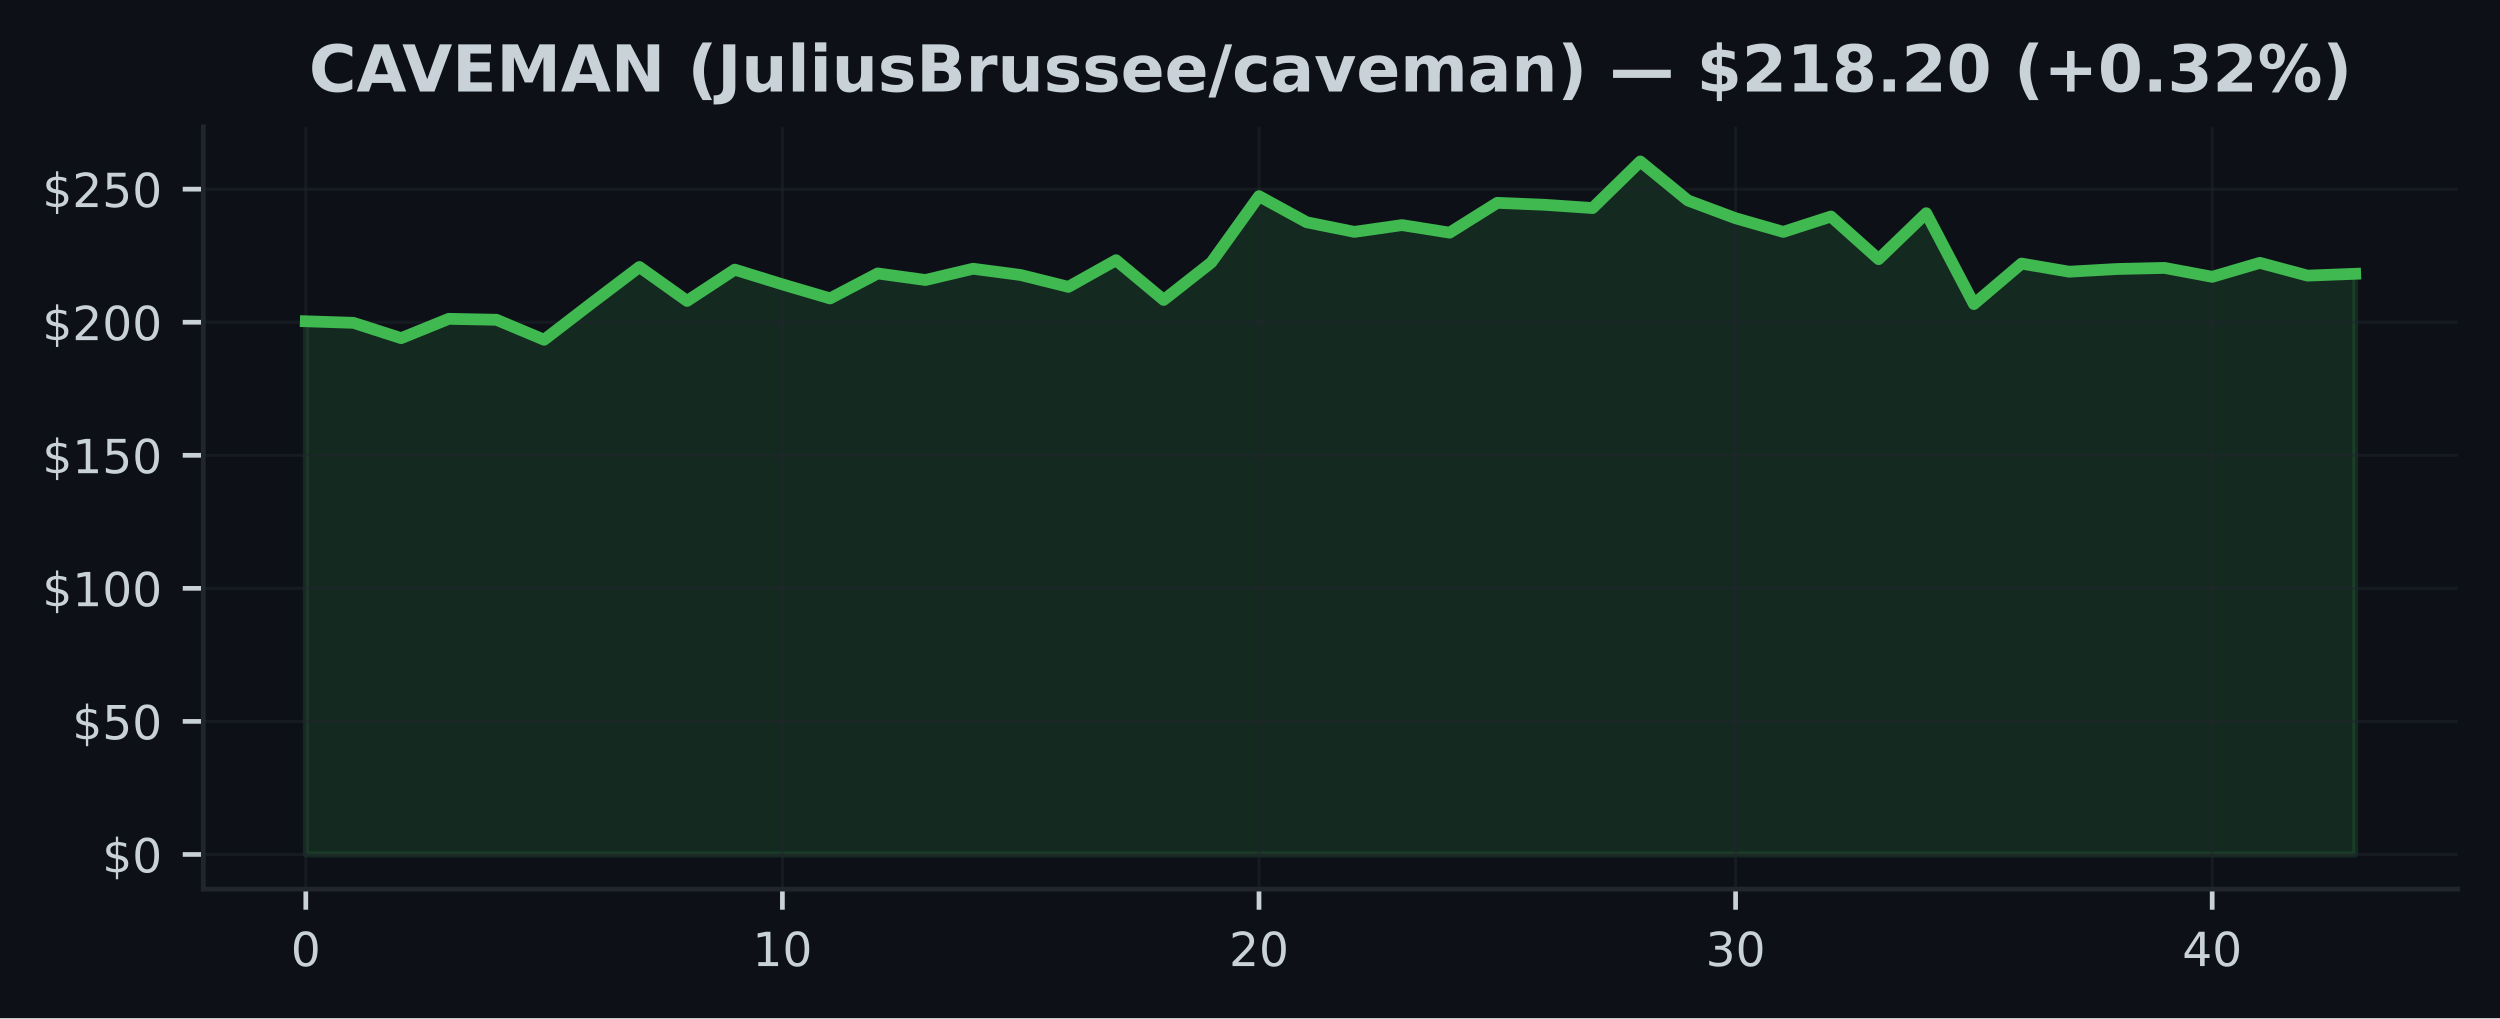
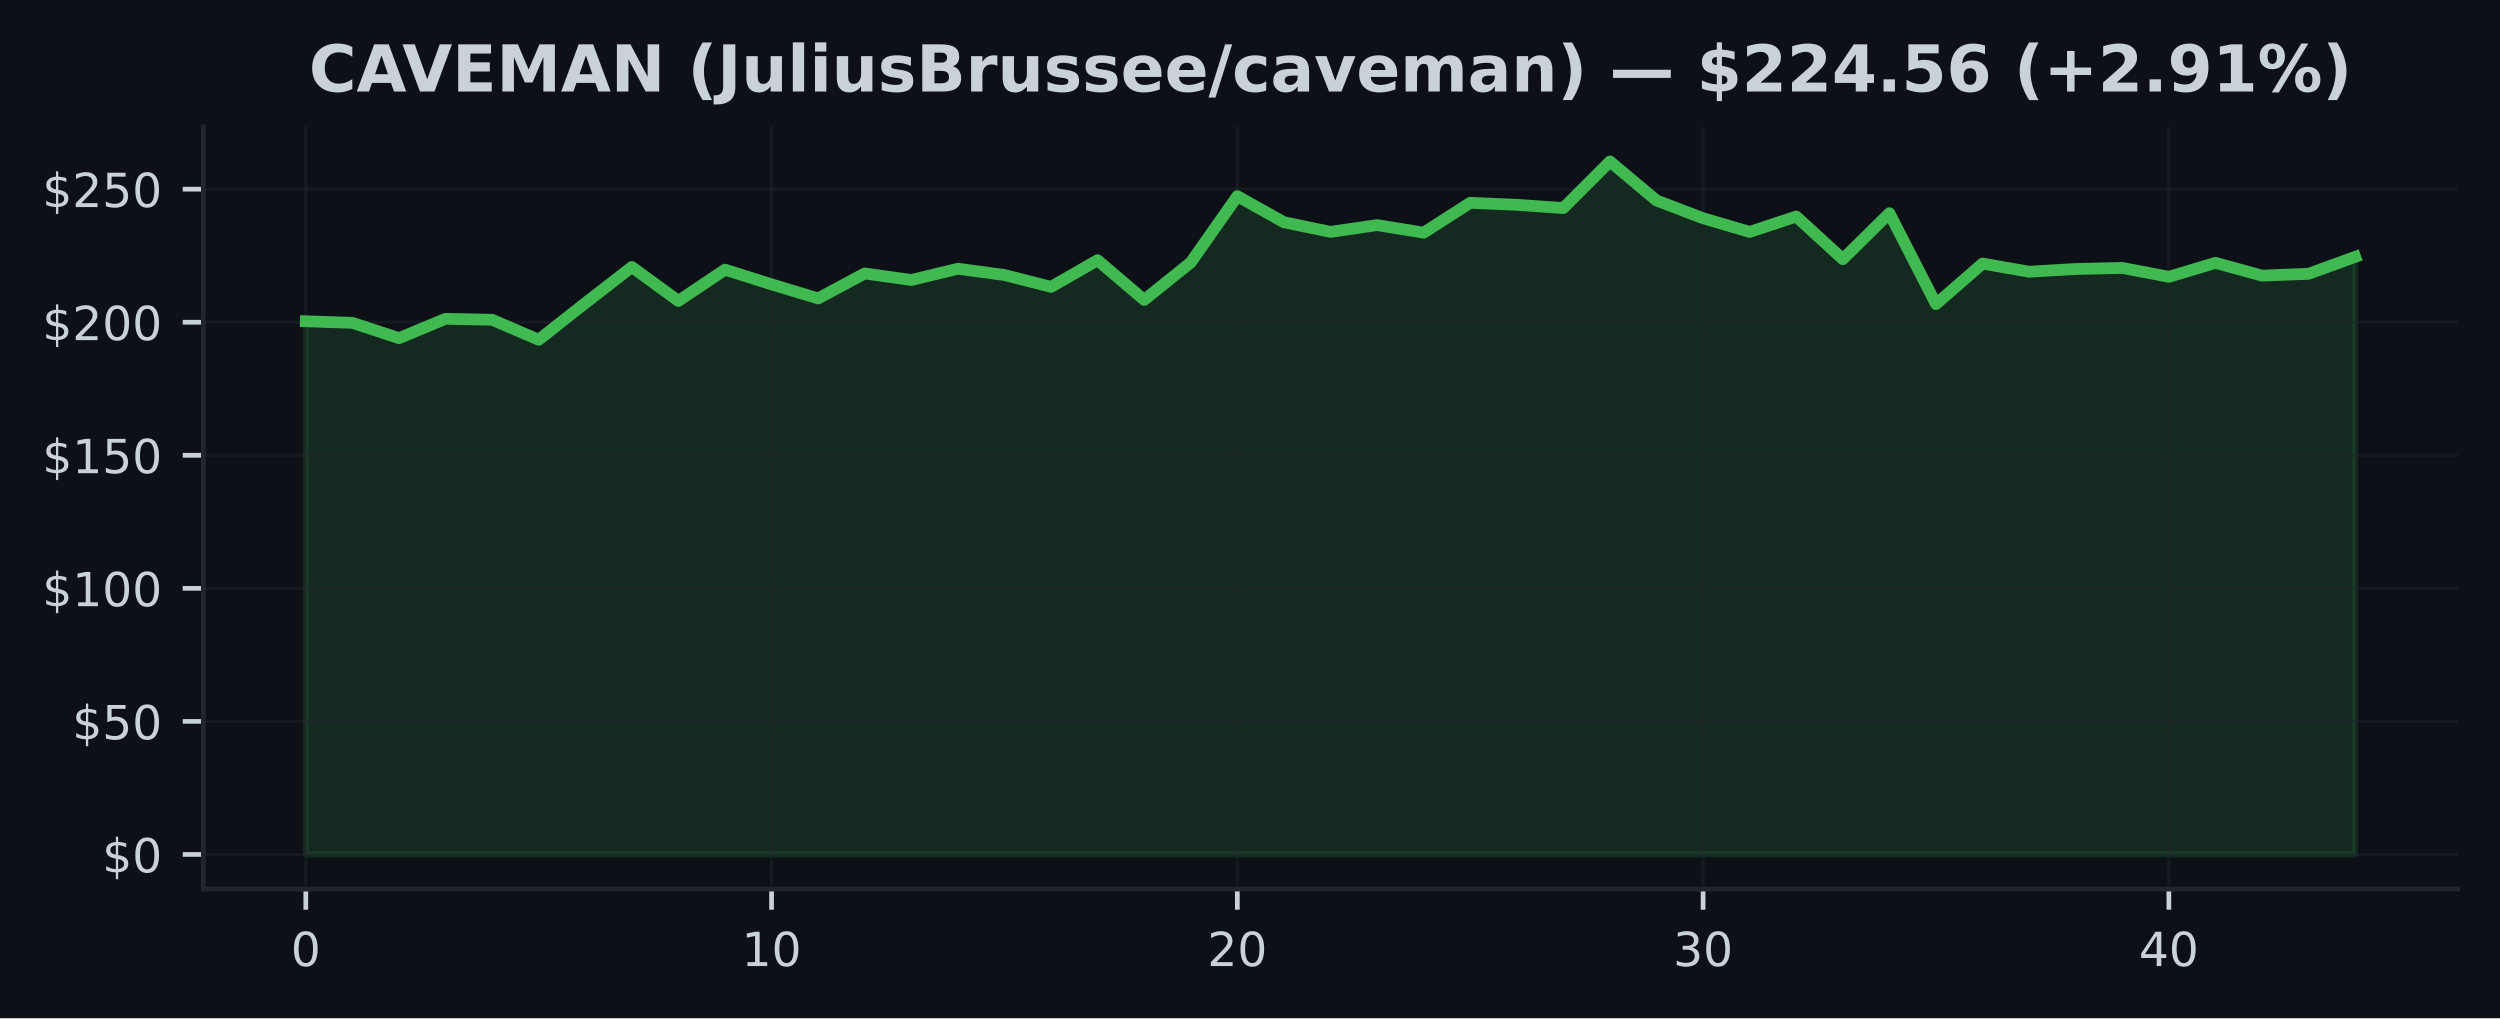
<svg xmlns="http://www.w3.org/2000/svg" xmlns:xlink="http://www.w3.org/1999/xlink" width="424.91pt" height="173.061pt" viewBox="0 0 424.91 173.061" version="1.1">
  <defs>
    <style type="text/css">*{stroke-linejoin: round; stroke-linecap: butt}</style>
  </defs>
  <g id="figure_1">
    <g id="patch_1">
      <path d="M 0 173.061  L 424.91 173.061  L 424.91 0  L 0 0  z " style="fill: #0d1117" />
    </g>
    <g id="axes_1">
      <g id="patch_2">
        <path d="M 34.56 151.118  L 417.71 151.118  L 417.71 21.558  L 34.56 21.558  z " style="fill: #0d1117" />
      </g>
      <g id="FillBetweenPolyCollection_1">
        <defs>
-           <path id="m7cab78a25f" d="M 51.976 -27.832  L 51.976 -118.457  L 60.076 -118.19  L 68.177 -115.584  L 76.277 -118.873  L 84.378 -118.71  L 92.478 -115.313  L 100.578 -121.541  L 108.679 -127.679  L 116.779 -121.912  L 124.88 -127.231  L 132.98 -124.726  L 141.081 -122.337  L 149.181 -126.585  L 157.281 -125.467  L 165.382 -127.385  L 173.482 -126.318  L 181.583 -124.301  L 189.683 -128.833  L 197.784 -122.084  L 205.884 -128.448  L 213.984 -139.72  L 222.085 -135.287  L 230.185 -133.65  L 238.286 -134.803  L 246.386 -133.514  L 254.486 -138.589  L 262.587 -138.25  L 270.687 -137.698  L 278.788 -145.613  L 286.888 -138.987  L 294.989 -135.966  L 303.089 -133.645  L 311.189 -136.26  L 319.29 -129.014  L 327.39 -136.82  L 335.491 -121.379  L 343.591 -128.263  L 351.692 -126.879  L 359.792 -127.34  L 367.892 -127.525  L 375.993 -126.01  L 384.093 -128.385  L 392.194 -126.214  L 400.294 -126.526  L 400.294 -27.832  L 400.294 -27.832  L 392.194 -27.832  L 384.093 -27.832  L 375.993 -27.832  L 367.892 -27.832  L 359.792 -27.832  L 351.692 -27.832  L 343.591 -27.832  L 335.491 -27.832  L 327.39 -27.832  L 319.29 -27.832  L 311.189 -27.832  L 303.089 -27.832  L 294.989 -27.832  L 286.888 -27.832  L 278.788 -27.832  L 270.687 -27.832  L 262.587 -27.832  L 254.486 -27.832  L 246.386 -27.832  L 238.286 -27.832  L 230.185 -27.832  L 222.085 -27.832  L 213.984 -27.832  L 205.884 -27.832  L 197.784 -27.832  L 189.683 -27.832  L 181.583 -27.832  L 173.482 -27.832  L 165.382 -27.832  L 157.281 -27.832  L 149.181 -27.832  L 141.081 -27.832  L 132.98 -27.832  L 124.88 -27.832  L 116.779 -27.832  L 108.679 -27.832  L 100.578 -27.832  L 92.478 -27.832  L 84.378 -27.832  L 76.277 -27.832  L 68.177 -27.832  L 60.076 -27.832  L 51.976 -27.832  z " style="stroke: #3fb950; stroke-opacity: 0.15" />
+           <path id="m1953583444" d="M 51.976 -27.832  L 51.976 -118.457  L 59.892 -118.19  L 67.809 -115.584  L 75.725 -118.873  L 83.641 -118.71  L 91.558 -115.313  L 99.474 -121.541  L 107.39 -127.679  L 115.306 -121.912  L 123.223 -127.231  L 131.139 -124.726  L 139.055 -122.337  L 146.972 -126.585  L 154.888 -125.467  L 162.804 -127.385  L 170.721 -126.318  L 178.637 -124.301  L 186.553 -128.833  L 194.47 -122.084  L 202.386 -128.448  L 210.302 -139.72  L 218.219 -135.287  L 226.135 -133.65  L 234.051 -134.803  L 241.968 -133.514  L 249.884 -138.589  L 257.8 -138.25  L 265.717 -137.698  L 273.633 -145.613  L 281.549 -138.987  L 289.466 -135.966  L 297.382 -133.645  L 305.298 -136.26  L 313.215 -129.014  L 321.131 -136.82  L 329.047 -121.379  L 336.964 -128.263  L 344.88 -126.879  L 352.796 -127.34  L 360.712 -127.525  L 368.629 -126.01  L 376.545 -128.385  L 384.461 -126.214  L 392.378 -126.526  L 400.294 -129.403  L 400.294 -27.832  L 400.294 -27.832  L 392.378 -27.832  L 384.461 -27.832  L 376.545 -27.832  L 368.629 -27.832  L 360.712 -27.832  L 352.796 -27.832  L 344.88 -27.832  L 336.964 -27.832  L 329.047 -27.832  L 321.131 -27.832  L 313.215 -27.832  L 305.298 -27.832  L 297.382 -27.832  L 289.466 -27.832  L 281.549 -27.832  L 273.633 -27.832  L 265.717 -27.832  L 257.8 -27.832  L 249.884 -27.832  L 241.968 -27.832  L 234.051 -27.832  L 226.135 -27.832  L 218.219 -27.832  L 210.302 -27.832  L 202.386 -27.832  L 194.47 -27.832  L 186.553 -27.832  L 178.637 -27.832  L 170.721 -27.832  L 162.804 -27.832  L 154.888 -27.832  L 146.972 -27.832  L 139.055 -27.832  L 131.139 -27.832  L 123.223 -27.832  L 115.306 -27.832  L 107.39 -27.832  L 99.474 -27.832  L 91.558 -27.832  L 83.641 -27.832  L 75.725 -27.832  L 67.809 -27.832  L 59.892 -27.832  L 51.976 -27.832  z " style="stroke: #3fb950; stroke-opacity: 0.15" />
        </defs>
-         <g clip-path="url(#p8623d991ad)">
-           <use xlink:href="#m7cab78a25f" x="0" y="173.061" style="fill: #3fb950; fill-opacity: 0.15; stroke: #3fb950; stroke-opacity: 0.15" />
+         <g clip-path="url(#p8542d3b4f4)">
+           <use xlink:href="#m1953583444" x="0" y="173.061" style="fill: #3fb950; fill-opacity: 0.15; stroke: #3fb950; stroke-opacity: 0.15" />
        </g>
      </g>
      <g id="matplotlib.axis_1">
        <g id="xtick_1">
          <g id="line2d_1">
-             <path d="M 51.976 151.118  L 51.976 21.558  " clip-path="url(#p8623d991ad)" style="fill: none; stroke: #21262d; stroke-opacity: 0.5; stroke-width: 0.5; stroke-linecap: square" />
+             <path d="M 51.976 151.118  L 51.976 21.558  " clip-path="url(#p8542d3b4f4)" style="fill: none; stroke: #21262d; stroke-opacity: 0.5; stroke-width: 0.5; stroke-linecap: square" />
          </g>
          <g id="line2d_2">
            <defs>
-               <path id="mcd2000ceb4" d="M 0 0  L 0 3.5  " style="stroke: #c9d1d9; stroke-width: 0.8" />
+               <path id="m4fafe2226b" d="M 0 0  L 0 3.5  " style="stroke: #c9d1d9; stroke-width: 0.8" />
            </defs>
            <g>
-               <use xlink:href="#mcd2000ceb4" x="51.976" y="151.118" style="fill: #c9d1d9; stroke: #c9d1d9; stroke-width: 0.8" />
+               <use xlink:href="#m4fafe2226b" x="51.976" y="151.118" style="fill: #c9d1d9; stroke: #c9d1d9; stroke-width: 0.8" />
            </g>
          </g>
          <g id="text_1">
            <g style="fill: #c9d1d9" transform="translate(49.43091 164.197) scale(0.08 -0.08)">
              <defs>
                <path id="DejaVuSans-30" d="M 2034 4250  Q 1547 4250 1301 3770  Q 1056 3291 1056 2328  Q 1056 1369 1301 889  Q 1547 409 2034 409  Q 2525 409 2770 889  Q 3016 1369 3016 2328  Q 3016 3291 2770 3770  Q 2525 4250 2034 4250  z M 2034 4750  Q 2819 4750 3233 4129  Q 3647 3509 3647 2328  Q 3647 1150 3233 529  Q 2819 -91 2034 -91  Q 1250 -91 836 529  Q 422 1150 422 2328  Q 422 3509 836 4129  Q 1250 4750 2034 4750  z " transform="scale(0.015625)" />
              </defs>
              <use xlink:href="#DejaVuSans-30" />
            </g>
          </g>
        </g>
        <g id="xtick_2">
          <g id="line2d_3">
-             <path d="M 132.98 151.118  L 132.98 21.558  " clip-path="url(#p8623d991ad)" style="fill: none; stroke: #21262d; stroke-opacity: 0.5; stroke-width: 0.5; stroke-linecap: square" />
+             <path d="M 131.139 151.118  L 131.139 21.558  " clip-path="url(#p8542d3b4f4)" style="fill: none; stroke: #21262d; stroke-opacity: 0.5; stroke-width: 0.5; stroke-linecap: square" />
          </g>
          <g id="line2d_4">
            <g>
-               <use xlink:href="#mcd2000ceb4" x="132.98" y="151.118" style="fill: #c9d1d9; stroke: #c9d1d9; stroke-width: 0.8" />
+               <use xlink:href="#m4fafe2226b" x="131.139" y="151.118" style="fill: #c9d1d9; stroke: #c9d1d9; stroke-width: 0.8" />
            </g>
          </g>
          <g id="text_2">
-             <g style="fill: #c9d1d9" transform="translate(127.8901 164.197) scale(0.08 -0.08)">
+             <g style="fill: #c9d1d9" transform="translate(126.0491 164.197) scale(0.08 -0.08)">
              <defs>
                <path id="DejaVuSans-31" d="M 794 531  L 1825 531  L 1825 4091  L 703 3866  L 703 4441  L 1819 4666  L 2450 4666  L 2450 531  L 3481 531  L 3481 0  L 794 0  L 794 531  z " transform="scale(0.015625)" />
              </defs>
              <use xlink:href="#DejaVuSans-31" />
              <use xlink:href="#DejaVuSans-30" transform="translate(63.62305 0)" />
            </g>
          </g>
        </g>
        <g id="xtick_3">
          <g id="line2d_5">
-             <path d="M 213.984 151.118  L 213.984 21.558  " clip-path="url(#p8623d991ad)" style="fill: none; stroke: #21262d; stroke-opacity: 0.5; stroke-width: 0.5; stroke-linecap: square" />
+             <path d="M 210.302 151.118  L 210.302 21.558  " clip-path="url(#p8542d3b4f4)" style="fill: none; stroke: #21262d; stroke-opacity: 0.5; stroke-width: 0.5; stroke-linecap: square" />
          </g>
          <g id="line2d_6">
            <g>
-               <use xlink:href="#mcd2000ceb4" x="213.984" y="151.118" style="fill: #c9d1d9; stroke: #c9d1d9; stroke-width: 0.8" />
+               <use xlink:href="#m4fafe2226b" x="210.302" y="151.118" style="fill: #c9d1d9; stroke: #c9d1d9; stroke-width: 0.8" />
            </g>
          </g>
          <g id="text_3">
-             <g style="fill: #c9d1d9" transform="translate(208.8944 164.197) scale(0.08 -0.08)">
+             <g style="fill: #c9d1d9" transform="translate(205.2124 164.197) scale(0.08 -0.08)">
              <defs>
                <path id="DejaVuSans-32" d="M 1228 531  L 3431 531  L 3431 0  L 469 0  L 469 531  Q 828 903 1448 1529  Q 2069 2156 2228 2338  Q 2531 2678 2651 2914  Q 2772 3150 2772 3378  Q 2772 3750 2511 3984  Q 2250 4219 1831 4219  Q 1534 4219 1204 4116  Q 875 4013 500 3803  L 500 4441  Q 881 4594 1212 4672  Q 1544 4750 1819 4750  Q 2544 4750 2975 4387  Q 3406 4025 3406 3419  Q 3406 3131 3298 2873  Q 3191 2616 2906 2266  Q 2828 2175 2409 1742  Q 1991 1309 1228 531  z " transform="scale(0.015625)" />
              </defs>
              <use xlink:href="#DejaVuSans-32" />
              <use xlink:href="#DejaVuSans-30" transform="translate(63.62305 0)" />
            </g>
          </g>
        </g>
        <g id="xtick_4">
          <g id="line2d_7">
-             <path d="M 294.989 151.118  L 294.989 21.558  " clip-path="url(#p8623d991ad)" style="fill: none; stroke: #21262d; stroke-opacity: 0.5; stroke-width: 0.5; stroke-linecap: square" />
+             <path d="M 289.466 151.118  L 289.466 21.558  " clip-path="url(#p8542d3b4f4)" style="fill: none; stroke: #21262d; stroke-opacity: 0.5; stroke-width: 0.5; stroke-linecap: square" />
          </g>
          <g id="line2d_8">
            <g>
-               <use xlink:href="#mcd2000ceb4" x="294.989" y="151.118" style="fill: #c9d1d9; stroke: #c9d1d9; stroke-width: 0.8" />
+               <use xlink:href="#m4fafe2226b" x="289.466" y="151.118" style="fill: #c9d1d9; stroke: #c9d1d9; stroke-width: 0.8" />
            </g>
          </g>
          <g id="text_4">
-             <g style="fill: #c9d1d9" transform="translate(289.8986 164.197) scale(0.08 -0.08)">
+             <g style="fill: #c9d1d9" transform="translate(284.3756 164.197) scale(0.08 -0.08)">
              <defs>
                <path id="DejaVuSans-33" d="M 2597 2516  Q 3050 2419 3304 2112  Q 3559 1806 3559 1356  Q 3559 666 3084 287  Q 2609 -91 1734 -91  Q 1441 -91 1130 -33  Q 819 25 488 141  L 488 750  Q 750 597 1062 519  Q 1375 441 1716 441  Q 2309 441 2620 675  Q 2931 909 2931 1356  Q 2931 1769 2642 2001  Q 2353 2234 1838 2234  L 1294 2234  L 1294 2753  L 1863 2753  Q 2328 2753 2575 2939  Q 2822 3125 2822 3475  Q 2822 3834 2567 4026  Q 2313 4219 1838 4219  Q 1578 4219 1281 4162  Q 984 4106 628 3988  L 628 4550  Q 988 4650 1302 4700  Q 1616 4750 1894 4750  Q 2613 4750 3031 4423  Q 3450 4097 3450 3541  Q 3450 3153 3228 2886  Q 3006 2619 2597 2516  z " transform="scale(0.015625)" />
              </defs>
              <use xlink:href="#DejaVuSans-33" />
              <use xlink:href="#DejaVuSans-30" transform="translate(63.62305 0)" />
            </g>
          </g>
        </g>
        <g id="xtick_5">
          <g id="line2d_9">
-             <path d="M 375.993 151.118  L 375.993 21.558  " clip-path="url(#p8623d991ad)" style="fill: none; stroke: #21262d; stroke-opacity: 0.5; stroke-width: 0.5; stroke-linecap: square" />
+             <path d="M 368.629 151.118  L 368.629 21.558  " clip-path="url(#p8542d3b4f4)" style="fill: none; stroke: #21262d; stroke-opacity: 0.5; stroke-width: 0.5; stroke-linecap: square" />
          </g>
          <g id="line2d_10">
            <g>
-               <use xlink:href="#mcd2000ceb4" x="375.993" y="151.118" style="fill: #c9d1d9; stroke: #c9d1d9; stroke-width: 0.8" />
+               <use xlink:href="#m4fafe2226b" x="368.629" y="151.118" style="fill: #c9d1d9; stroke: #c9d1d9; stroke-width: 0.8" />
            </g>
          </g>
          <g id="text_5">
-             <g style="fill: #c9d1d9" transform="translate(370.9028 164.197) scale(0.08 -0.08)">
+             <g style="fill: #c9d1d9" transform="translate(363.5388 164.197) scale(0.08 -0.08)">
              <defs>
                <path id="DejaVuSans-34" d="M 2419 4116  L 825 1625  L 2419 1625  L 2419 4116  z M 2253 4666  L 3047 4666  L 3047 1625  L 3713 1625  L 3713 1100  L 3047 1100  L 3047 0  L 2419 0  L 2419 1100  L 313 1100  L 313 1709  L 2253 4666  z " transform="scale(0.015625)" />
              </defs>
              <use xlink:href="#DejaVuSans-34" />
              <use xlink:href="#DejaVuSans-30" transform="translate(63.62305 0)" />
            </g>
          </g>
        </g>
      </g>
      <g id="matplotlib.axis_2">
        <g id="ytick_1">
          <g id="line2d_11">
-             <path d="M 34.56 145.229  L 417.71 145.229  " clip-path="url(#p8623d991ad)" style="fill: none; stroke: #21262d; stroke-opacity: 0.5; stroke-width: 0.5; stroke-linecap: square" />
+             <path d="M 34.56 145.229  L 417.71 145.229  " clip-path="url(#p8542d3b4f4)" style="fill: none; stroke: #21262d; stroke-opacity: 0.5; stroke-width: 0.5; stroke-linecap: square" />
          </g>
          <g id="line2d_12">
            <defs>
-               <path id="mbb65b0fff2" d="M 0 0  L -3.5 0  " style="stroke: #c9d1d9; stroke-width: 0.8" />
+               <path id="m67ee99fa63" d="M 0 0  L -3.5 0  " style="stroke: #c9d1d9; stroke-width: 0.8" />
            </defs>
            <g>
-               <use xlink:href="#mbb65b0fff2" x="34.56" y="145.229" style="fill: #c9d1d9; stroke: #c9d1d9; stroke-width: 0.8" />
+               <use xlink:href="#m67ee99fa63" x="34.56" y="145.229" style="fill: #c9d1d9; stroke: #c9d1d9; stroke-width: 0.8" />
            </g>
          </g>
          <g id="text_6">
            <g style="fill: #c9d1d9" transform="translate(17.38 148.2686) scale(0.08 -0.08)">
              <defs>
                <path id="DejaVuSans-24" d="M 2163 -941  L 1850 -941  L 1847 0  Q 1519 6 1191 76  Q 863 147 531 288  L 531 850  Q 850 650 1176 548  Q 1503 447 1850 444  L 1850 1869  Q 1159 1981 845 2250  Q 531 2519 531 2988  Q 531 3497 872 3790  Q 1213 4084 1850 4128  L 1850 4863  L 2163 4863  L 2163 4138  Q 2453 4125 2725 4076  Q 2997 4028 3256 3944  L 3256 3397  Q 2997 3528 2723 3600  Q 2450 3672 2163 3684  L 2163 2350  Q 2872 2241 3206 1959  Q 3541 1678 3541 1191  Q 3541 663 3186 358  Q 2831 53 2163 6  L 2163 -941  z M 1850 2406  L 1850 3688  Q 1488 3647 1297 3481  Q 1106 3316 1106 3041  Q 1106 2772 1282 2622  Q 1459 2472 1850 2406  z M 2163 1806  L 2163 453  Q 2559 506 2761 678  Q 2963 850 2963 1131  Q 2963 1406 2770 1568  Q 2578 1731 2163 1806  z " transform="scale(0.015625)" />
              </defs>
              <use xlink:href="#DejaVuSans-24" />
              <use xlink:href="#DejaVuSans-30" transform="translate(63.62305 0)" />
            </g>
          </g>
        </g>
        <g id="ytick_2">
          <g id="line2d_13">
-             <path d="M 34.56 122.614  L 417.71 122.614  " clip-path="url(#p8623d991ad)" style="fill: none; stroke: #21262d; stroke-opacity: 0.5; stroke-width: 0.5; stroke-linecap: square" />
+             <path d="M 34.56 122.614  L 417.71 122.614  " clip-path="url(#p8542d3b4f4)" style="fill: none; stroke: #21262d; stroke-opacity: 0.5; stroke-width: 0.5; stroke-linecap: square" />
          </g>
          <g id="line2d_14">
            <g>
-               <use xlink:href="#mbb65b0fff2" x="34.56" y="122.614" style="fill: #c9d1d9; stroke: #c9d1d9; stroke-width: 0.8" />
+               <use xlink:href="#m67ee99fa63" x="34.56" y="122.614" style="fill: #c9d1d9; stroke: #c9d1d9; stroke-width: 0.8" />
            </g>
          </g>
          <g id="text_7">
            <g style="fill: #c9d1d9" transform="translate(12.29 125.653) scale(0.08 -0.08)">
              <defs>
                <path id="DejaVuSans-35" d="M 691 4666  L 3169 4666  L 3169 4134  L 1269 4134  L 1269 2991  Q 1406 3038 1543 3061  Q 1681 3084 1819 3084  Q 2600 3084 3056 2656  Q 3513 2228 3513 1497  Q 3513 744 3044 326  Q 2575 -91 1722 -91  Q 1428 -91 1123 -41  Q 819 9 494 109  L 494 744  Q 775 591 1075 516  Q 1375 441 1709 441  Q 2250 441 2565 725  Q 2881 1009 2881 1497  Q 2881 1984 2565 2268  Q 2250 2553 1709 2553  Q 1456 2553 1204 2497  Q 953 2441 691 2322  L 691 4666  z " transform="scale(0.015625)" />
              </defs>
              <use xlink:href="#DejaVuSans-24" />
              <use xlink:href="#DejaVuSans-35" transform="translate(63.62305 0)" />
              <use xlink:href="#DejaVuSans-30" transform="translate(127.2461 0)" />
            </g>
          </g>
        </g>
        <g id="ytick_3">
          <g id="line2d_15">
-             <path d="M 34.56 99.998  L 417.71 99.998  " clip-path="url(#p8623d991ad)" style="fill: none; stroke: #21262d; stroke-opacity: 0.5; stroke-width: 0.5; stroke-linecap: square" />
+             <path d="M 34.56 99.998  L 417.71 99.998  " clip-path="url(#p8542d3b4f4)" style="fill: none; stroke: #21262d; stroke-opacity: 0.5; stroke-width: 0.5; stroke-linecap: square" />
          </g>
          <g id="line2d_16">
            <g>
-               <use xlink:href="#mbb65b0fff2" x="34.56" y="99.998" style="fill: #c9d1d9; stroke: #c9d1d9; stroke-width: 0.8" />
+               <use xlink:href="#m67ee99fa63" x="34.56" y="99.998" style="fill: #c9d1d9; stroke: #c9d1d9; stroke-width: 0.8" />
            </g>
          </g>
          <g id="text_8">
            <g style="fill: #c9d1d9" transform="translate(7.2 103.0375) scale(0.08 -0.08)">
              <use xlink:href="#DejaVuSans-24" />
              <use xlink:href="#DejaVuSans-31" transform="translate(63.62305 0)" />
              <use xlink:href="#DejaVuSans-30" transform="translate(127.2461 0)" />
              <use xlink:href="#DejaVuSans-30" transform="translate(190.8691 0)" />
            </g>
          </g>
        </g>
        <g id="ytick_4">
          <g id="line2d_17">
-             <path d="M 34.56 77.383  L 417.71 77.383  " clip-path="url(#p8623d991ad)" style="fill: none; stroke: #21262d; stroke-opacity: 0.5; stroke-width: 0.5; stroke-linecap: square" />
+             <path d="M 34.56 77.383  L 417.71 77.383  " clip-path="url(#p8542d3b4f4)" style="fill: none; stroke: #21262d; stroke-opacity: 0.5; stroke-width: 0.5; stroke-linecap: square" />
          </g>
          <g id="line2d_18">
            <g>
-               <use xlink:href="#mbb65b0fff2" x="34.56" y="77.383" style="fill: #c9d1d9; stroke: #c9d1d9; stroke-width: 0.8" />
+               <use xlink:href="#m67ee99fa63" x="34.56" y="77.383" style="fill: #c9d1d9; stroke: #c9d1d9; stroke-width: 0.8" />
            </g>
          </g>
          <g id="text_9">
            <g style="fill: #c9d1d9" transform="translate(7.2 80.4219) scale(0.08 -0.08)">
              <use xlink:href="#DejaVuSans-24" />
              <use xlink:href="#DejaVuSans-31" transform="translate(63.62305 0)" />
              <use xlink:href="#DejaVuSans-35" transform="translate(127.2461 0)" />
              <use xlink:href="#DejaVuSans-30" transform="translate(190.8691 0)" />
            </g>
          </g>
        </g>
        <g id="ytick_5">
          <g id="line2d_19">
-             <path d="M 34.56 54.767  L 417.71 54.767  " clip-path="url(#p8623d991ad)" style="fill: none; stroke: #21262d; stroke-opacity: 0.5; stroke-width: 0.5; stroke-linecap: square" />
+             <path d="M 34.56 54.767  L 417.71 54.767  " clip-path="url(#p8542d3b4f4)" style="fill: none; stroke: #21262d; stroke-opacity: 0.5; stroke-width: 0.5; stroke-linecap: square" />
          </g>
          <g id="line2d_20">
            <g>
-               <use xlink:href="#mbb65b0fff2" x="34.56" y="54.767" style="fill: #c9d1d9; stroke: #c9d1d9; stroke-width: 0.8" />
+               <use xlink:href="#m67ee99fa63" x="34.56" y="54.767" style="fill: #c9d1d9; stroke: #c9d1d9; stroke-width: 0.8" />
            </g>
          </g>
          <g id="text_10">
            <g style="fill: #c9d1d9" transform="translate(7.2 57.80634) scale(0.08 -0.08)">
              <use xlink:href="#DejaVuSans-24" />
              <use xlink:href="#DejaVuSans-32" transform="translate(63.62305 0)" />
              <use xlink:href="#DejaVuSans-30" transform="translate(127.2461 0)" />
              <use xlink:href="#DejaVuSans-30" transform="translate(190.8691 0)" />
            </g>
          </g>
        </g>
        <g id="ytick_6">
          <g id="line2d_21">
-             <path d="M 34.56 32.151  L 417.71 32.151  " clip-path="url(#p8623d991ad)" style="fill: none; stroke: #21262d; stroke-opacity: 0.5; stroke-width: 0.5; stroke-linecap: square" />
+             <path d="M 34.56 32.151  L 417.71 32.151  " clip-path="url(#p8542d3b4f4)" style="fill: none; stroke: #21262d; stroke-opacity: 0.5; stroke-width: 0.5; stroke-linecap: square" />
          </g>
          <g id="line2d_22">
            <g>
-               <use xlink:href="#mbb65b0fff2" x="34.56" y="32.151" style="fill: #c9d1d9; stroke: #c9d1d9; stroke-width: 0.8" />
+               <use xlink:href="#m67ee99fa63" x="34.56" y="32.151" style="fill: #c9d1d9; stroke: #c9d1d9; stroke-width: 0.8" />
            </g>
          </g>
          <g id="text_11">
            <g style="fill: #c9d1d9" transform="translate(7.2 35.19078) scale(0.08 -0.08)">
              <use xlink:href="#DejaVuSans-24" />
              <use xlink:href="#DejaVuSans-32" transform="translate(63.62305 0)" />
              <use xlink:href="#DejaVuSans-35" transform="translate(127.2461 0)" />
              <use xlink:href="#DejaVuSans-30" transform="translate(190.8691 0)" />
            </g>
          </g>
        </g>
      </g>
      <g id="line2d_23">
-         <path d="M 51.976 54.604  L 60.076 54.871  L 68.177 57.476  L 76.277 54.188  L 84.378 54.351  L 92.478 57.748  L 100.578 51.519  L 108.679 45.382  L 116.779 51.148  L 124.88 45.829  L 132.98 48.335  L 141.081 50.723  L 149.181 46.476  L 157.281 47.593  L 165.382 45.676  L 173.482 46.743  L 181.583 48.76  L 189.683 44.228  L 197.784 50.977  L 205.884 44.613  L 213.984 33.341  L 222.085 37.774  L 230.185 39.411  L 238.286 38.258  L 246.386 39.547  L 254.486 34.472  L 262.587 34.811  L 270.687 35.363  L 278.788 27.447  L 286.888 34.074  L 294.989 37.095  L 303.089 39.416  L 311.189 36.801  L 319.29 44.047  L 327.39 36.24  L 335.491 51.682  L 343.591 44.798  L 351.692 46.182  L 359.792 45.721  L 367.892 45.535  L 375.993 47.051  L 384.093 44.676  L 392.194 46.847  L 400.294 46.535  " clip-path="url(#p8623d991ad)" style="fill: none; stroke: #3fb950; stroke-width: 2; stroke-linecap: square" />
+         <path d="M 51.976 54.604  L 59.892 54.871  L 67.809 57.476  L 75.725 54.188  L 83.641 54.351  L 91.558 57.748  L 99.474 51.519  L 107.39 45.382  L 115.306 51.148  L 123.223 45.829  L 131.139 48.335  L 139.055 50.723  L 146.972 46.476  L 154.888 47.593  L 162.804 45.676  L 170.721 46.743  L 178.637 48.76  L 186.553 44.228  L 194.47 50.977  L 202.386 44.613  L 210.302 33.341  L 218.219 37.774  L 226.135 39.411  L 234.051 38.258  L 241.968 39.547  L 249.884 34.472  L 257.8 34.811  L 265.717 35.363  L 273.633 27.447  L 281.549 34.074  L 289.466 37.095  L 297.382 39.416  L 305.298 36.801  L 313.215 44.047  L 321.131 36.24  L 329.047 51.682  L 336.964 44.798  L 344.88 46.182  L 352.796 45.721  L 360.712 45.535  L 368.629 47.051  L 376.545 44.676  L 384.461 46.847  L 392.378 46.535  L 400.294 43.658  " clip-path="url(#p8542d3b4f4)" style="fill: none; stroke: #3fb950; stroke-width: 2; stroke-linecap: square" />
      </g>
      <g id="patch_3">
        <path d="M 34.56 151.118  L 34.56 21.558  " style="fill: none; stroke: #21262d; stroke-width: 0.8; stroke-linejoin: miter; stroke-linecap: square" />
      </g>
      <g id="patch_4">
        <path d="M 34.56 151.118  L 417.71 151.118  " style="fill: none; stroke: #21262d; stroke-width: 0.8; stroke-linejoin: miter; stroke-linecap: square" />
      </g>
      <g id="text_12">
        <g style="fill: #c9d1d9" transform="translate(52.51031 15.55828) scale(0.11 -0.11)">
          <defs>
            <path id="DejaVuSans-Bold-43" d="M 4288 256  Q 3956 84 3597 -3  Q 3238 -91 2847 -91  Q 1681 -91 1000 561  Q 319 1213 319 2328  Q 319 3447 1000 4098  Q 1681 4750 2847 4750  Q 3238 4750 3597 4662  Q 3956 4575 4288 4403  L 4288 3438  Q 3953 3666 3628 3772  Q 3303 3878 2944 3878  Q 2300 3878 1931 3465  Q 1563 3053 1563 2328  Q 1563 1606 1931 1193  Q 2300 781 2944 781  Q 3303 781 3628 887  Q 3953 994 4288 1222  L 4288 256  z " transform="scale(0.015625)" />
            <path id="DejaVuSans-Bold-41" d="M 3419 850  L 1538 850  L 1241 0  L 31 0  L 1759 4666  L 3194 4666  L 4922 0  L 3713 0  L 3419 850  z M 1838 1716  L 3116 1716  L 2478 3572  L 1838 1716  z " transform="scale(0.015625)" />
            <path id="DejaVuSans-Bold-56" d="M 31 4666  L 1241 4666  L 2478 1222  L 3713 4666  L 4922 4666  L 3194 0  L 1759 0  L 31 4666  z " transform="scale(0.015625)" />
            <path id="DejaVuSans-Bold-45" d="M 588 4666  L 3834 4666  L 3834 3756  L 1791 3756  L 1791 2888  L 3713 2888  L 3713 1978  L 1791 1978  L 1791 909  L 3903 909  L 3903 0  L 588 0  L 588 4666  z " transform="scale(0.015625)" />
            <path id="DejaVuSans-Bold-4d" d="M 588 4666  L 2119 4666  L 3181 2169  L 4250 4666  L 5778 4666  L 5778 0  L 4641 0  L 4641 3413  L 3566 897  L 2803 897  L 1728 3413  L 1728 0  L 588 0  L 588 4666  z " transform="scale(0.015625)" />
            <path id="DejaVuSans-Bold-4e" d="M 588 4666  L 1931 4666  L 3628 1466  L 3628 4666  L 4769 4666  L 4769 0  L 3425 0  L 1728 3200  L 1728 0  L 588 0  L 588 4666  z " transform="scale(0.015625)" />
            <path id="DejaVuSans-Bold-20" transform="scale(0.015625)" />
            <path id="DejaVuSans-Bold-28" d="M 2413 -844  L 1484 -844  Q 1006 -72 778 623  Q 550 1319 550 2003  Q 550 2688 779 3389  Q 1009 4091 1484 4856  L 2413 4856  Q 2013 4116 1813 3408  Q 1613 2700 1613 2009  Q 1613 1319 1811 609  Q 2009 -100 2413 -844  z " transform="scale(0.015625)" />
            <path id="DejaVuSans-Bold-4a" d="M 588 4666  L 1791 4666  L 1791 453  Q 1791 -419 1317 -850  Q 844 -1281 -116 -1281  L -359 -1281  L -359 -372  L -172 -372  Q 203 -372 395 -162  Q 588 47 588 453  L 588 4666  z " transform="scale(0.015625)" />
            <path id="DejaVuSans-Bold-75" d="M 500 1363  L 500 3500  L 1625 3500  L 1625 3150  Q 1625 2866 1622 2436  Q 1619 2006 1619 1863  Q 1619 1441 1641 1255  Q 1663 1069 1716 984  Q 1784 875 1895 815  Q 2006 756 2150 756  Q 2500 756 2700 1025  Q 2900 1294 2900 1772  L 2900 3500  L 4019 3500  L 4019 0  L 2900 0  L 2900 506  Q 2647 200 2364 54  Q 2081 -91 1741 -91  Q 1134 -91 817 281  Q 500 653 500 1363  z " transform="scale(0.015625)" />
            <path id="DejaVuSans-Bold-6c" d="M 538 4863  L 1656 4863  L 1656 0  L 538 0  L 538 4863  z " transform="scale(0.015625)" />
            <path id="DejaVuSans-Bold-69" d="M 538 3500  L 1656 3500  L 1656 0  L 538 0  L 538 3500  z M 538 4863  L 1656 4863  L 1656 3950  L 538 3950  L 538 4863  z " transform="scale(0.015625)" />
            <path id="DejaVuSans-Bold-73" d="M 3272 3391  L 3272 2541  Q 2913 2691 2578 2766  Q 2244 2841 1947 2841  Q 1628 2841 1473 2761  Q 1319 2681 1319 2516  Q 1319 2381 1436 2309  Q 1553 2238 1856 2203  L 2053 2175  Q 2913 2066 3209 1816  Q 3506 1566 3506 1031  Q 3506 472 3093 190  Q 2681 -91 1863 -91  Q 1516 -91 1145 -36  Q 775 19 384 128  L 384 978  Q 719 816 1070 734  Q 1422 653 1784 653  Q 2113 653 2278 743  Q 2444 834 2444 1013  Q 2444 1163 2330 1236  Q 2216 1309 1875 1350  L 1678 1375  Q 931 1469 631 1722  Q 331 1975 331 2491  Q 331 3047 712 3315  Q 1094 3584 1881 3584  Q 2191 3584 2531 3537  Q 2872 3491 3272 3391  z " transform="scale(0.015625)" />
            <path id="DejaVuSans-Bold-42" d="M 2456 2859  Q 2741 2859 2887 2984  Q 3034 3109 3034 3353  Q 3034 3594 2887 3720  Q 2741 3847 2456 3847  L 1791 3847  L 1791 2859  L 2456 2859  z M 2497 819  Q 2859 819 3042 972  Q 3225 1125 3225 1434  Q 3225 1738 3044 1889  Q 2863 2041 2497 2041  L 1791 2041  L 1791 819  L 2497 819  z M 3616 2497  Q 4003 2384 4215 2081  Q 4428 1778 4428 1338  Q 4428 663 3972 331  Q 3516 0 2584 0  L 588 0  L 588 4666  L 2394 4666  Q 3366 4666 3802 4372  Q 4238 4078 4238 3431  Q 4238 3091 4078 2852  Q 3919 2613 3616 2497  z " transform="scale(0.015625)" />
            <path id="DejaVuSans-Bold-72" d="M 3138 2547  Q 2991 2616 2845 2648  Q 2700 2681 2553 2681  Q 2122 2681 1889 2404  Q 1656 2128 1656 1613  L 1656 0  L 538 0  L 538 3500  L 1656 3500  L 1656 2925  Q 1872 3269 2151 3426  Q 2431 3584 2822 3584  Q 2878 3584 2943 3579  Q 3009 3575 3134 3559  L 3138 2547  z " transform="scale(0.015625)" />
            <path id="DejaVuSans-Bold-65" d="M 4031 1759  L 4031 1441  L 1416 1441  Q 1456 1047 1700 850  Q 1944 653 2381 653  Q 2734 653 3104 758  Q 3475 863 3866 1075  L 3866 213  Q 3469 63 3072 -14  Q 2675 -91 2278 -91  Q 1328 -91 801 392  Q 275 875 275 1747  Q 275 2603 792 3093  Q 1309 3584 2216 3584  Q 3041 3584 3536 3087  Q 4031 2591 4031 1759  z M 2881 2131  Q 2881 2450 2695 2645  Q 2509 2841 2209 2841  Q 1884 2841 1681 2658  Q 1478 2475 1428 2131  L 2881 2131  z " transform="scale(0.015625)" />
            <path id="DejaVuSans-Bold-2f" d="M 1644 4666  L 2338 4666  L 691 -594  L 0 -594  L 1644 4666  z " transform="scale(0.015625)" />
            <path id="DejaVuSans-Bold-63" d="M 3366 3391  L 3366 2478  Q 3138 2634 2908 2709  Q 2678 2784 2431 2784  Q 1963 2784 1702 2511  Q 1441 2238 1441 1747  Q 1441 1256 1702 982  Q 1963 709 2431 709  Q 2694 709 2930 787  Q 3166 866 3366 1019  L 3366 103  Q 3103 6 2833 -42  Q 2563 -91 2291 -91  Q 1344 -91 809 395  Q 275 881 275 1747  Q 275 2613 809 3098  Q 1344 3584 2291 3584  Q 2566 3584 2833 3536  Q 3100 3488 3366 3391  z " transform="scale(0.015625)" />
            <path id="DejaVuSans-Bold-61" d="M 2106 1575  Q 1756 1575 1579 1456  Q 1403 1338 1403 1106  Q 1403 894 1545 773  Q 1688 653 1941 653  Q 2256 653 2472 879  Q 2688 1106 2688 1447  L 2688 1575  L 2106 1575  z M 3816 1997  L 3816 0  L 2688 0  L 2688 519  Q 2463 200 2181 54  Q 1900 -91 1497 -91  Q 953 -91 614 226  Q 275 544 275 1050  Q 275 1666 698 1953  Q 1122 2241 2028 2241  L 2688 2241  L 2688 2328  Q 2688 2594 2478 2717  Q 2269 2841 1825 2841  Q 1466 2841 1156 2769  Q 847 2697 581 2553  L 581 3406  Q 941 3494 1303 3539  Q 1666 3584 2028 3584  Q 2975 3584 3395 3211  Q 3816 2838 3816 1997  z " transform="scale(0.015625)" />
            <path id="DejaVuSans-Bold-76" d="M 97 3500  L 1216 3500  L 2088 1081  L 2956 3500  L 4078 3500  L 2700 0  L 1472 0  L 97 3500  z " transform="scale(0.015625)" />
            <path id="DejaVuSans-Bold-6d" d="M 3781 2919  Q 3994 3244 4286 3414  Q 4578 3584 4928 3584  Q 5531 3584 5847 3212  Q 6163 2841 6163 2131  L 6163 0  L 5038 0  L 5038 1825  Q 5041 1866 5042 1909  Q 5044 1953 5044 2034  Q 5044 2406 4934 2573  Q 4825 2741 4581 2741  Q 4263 2741 4089 2478  Q 3916 2216 3909 1719  L 3909 0  L 2784 0  L 2784 1825  Q 2784 2406 2684 2573  Q 2584 2741 2328 2741  Q 2006 2741 1831 2477  Q 1656 2213 1656 1722  L 1656 0  L 531 0  L 531 3500  L 1656 3500  L 1656 2988  Q 1863 3284 2130 3434  Q 2397 3584 2719 3584  Q 3081 3584 3359 3409  Q 3638 3234 3781 2919  z " transform="scale(0.015625)" />
            <path id="DejaVuSans-Bold-6e" d="M 4056 2131  L 4056 0  L 2931 0  L 2931 347  L 2931 1631  Q 2931 2084 2911 2256  Q 2891 2428 2841 2509  Q 2775 2619 2662 2680  Q 2550 2741 2406 2741  Q 2056 2741 1856 2470  Q 1656 2200 1656 1722  L 1656 0  L 538 0  L 538 3500  L 1656 3500  L 1656 2988  Q 1909 3294 2193 3439  Q 2478 3584 2822 3584  Q 3428 3584 3742 3212  Q 4056 2841 4056 2131  z " transform="scale(0.015625)" />
            <path id="DejaVuSans-Bold-29" d="M 513 -844  Q 913 -100 1113 609  Q 1313 1319 1313 2009  Q 1313 2700 1113 3408  Q 913 4116 513 4856  L 1441 4856  Q 1916 4091 2145 3389  Q 2375 2688 2375 2003  Q 2375 1319 2147 623  Q 1919 -72 1441 -844  L 513 -844  z " transform="scale(0.015625)" />
            <path id="DejaVuSans-Bold-2014" d="M 344 2156  L 6056 2156  L 6056 1350  L 344 1350  L 344 2156  z " transform="scale(0.015625)" />
            <path id="DejaVuSans-Bold-24" d="M 2484 -941  L 1978 -941  L 1975 0  Q 1584 16 1218 87  Q 853 159 506 288  L 506 1106  Q 866 922 1233 823  Q 1600 725 1978 713  L 1978 1684  L 1875 1703  Q 1128 1834 814 2115  Q 500 2397 500 2925  Q 500 3484 883 3798  Q 1266 4113 1975 4141  L 1978 4863  L 2484 4863  L 2484 4153  Q 2797 4128 3109 4075  Q 3422 4022 3738 3938  L 3738 3144  Q 3425 3275 3112 3348  Q 2800 3422 2484 3438  L 2484 2541  L 2584 2522  Q 3378 2397 3698 2105  Q 4019 1813 4019 1241  Q 4019 666 3637 358  Q 3256 50 2484 6  L 2484 -941  z M 1978 2613  L 1978 3428  Q 1756 3416 1623 3308  Q 1491 3200 1491 3034  Q 1491 2850 1612 2745  Q 1734 2641 1978 2613  z M 2484 1594  L 2484 725  Q 2756 728 2892 831  Q 3028 934 3028 1141  Q 3028 1353 2903 1458  Q 2778 1563 2484 1594  z " transform="scale(0.015625)" />
            <path id="DejaVuSans-Bold-32" d="M 1844 884  L 3897 884  L 3897 0  L 506 0  L 506 884  L 2209 2388  Q 2438 2594 2547 2791  Q 2656 2988 2656 3200  Q 2656 3528 2436 3728  Q 2216 3928 1850 3928  Q 1569 3928 1234 3808  Q 900 3688 519 3450  L 519 4475  Q 925 4609 1322 4679  Q 1719 4750 2100 4750  Q 2938 4750 3402 4381  Q 3866 4013 3866 3353  Q 3866 2972 3669 2642  Q 3472 2313 2841 1759  L 1844 884  z " transform="scale(0.015625)" />
+             <path id="DejaVuSans-Bold-34" d="M 2356 3675  L 1038 1722  L 2356 1722  L 2356 3675  z M 2156 4666  L 3494 4666  L 3494 1722  L 4159 1722  L 4159 850  L 3494 850  L 3494 0  L 2356 0  L 2356 850  L 288 850  L 288 1881  L 2156 4666  z " transform="scale(0.015625)" />
+             <path id="DejaVuSans-Bold-2e" d="M 653 1209  L 1778 1209  L 1778 0  L 653 0  L 653 1209  z " transform="scale(0.015625)" />
+             <path id="DejaVuSans-Bold-35" d="M 678 4666  L 3669 4666  L 3669 3781  L 1638 3781  L 1638 3059  Q 1775 3097 1914 3117  Q 2053 3138 2203 3138  Q 3056 3138 3531 2711  Q 4006 2284 4006 1522  Q 4006 766 3489 337  Q 2972 -91 2053 -91  Q 1656 -91 1267 -14  Q 878 63 494 219  L 494 1166  Q 875 947 1217 837  Q 1559 728 1863 728  Q 2300 728 2551 942  Q 2803 1156 2803 1522  Q 2803 1891 2551 2103  Q 2300 2316 1863 2316  Q 1603 2316 1309 2248  Q 1016 2181 678 2041  L 678 4666  z " transform="scale(0.015625)" />
+             <path id="DejaVuSans-Bold-36" d="M 2316 2303  Q 2000 2303 1842 2098  Q 1684 1894 1684 1484  Q 1684 1075 1842 870  Q 2000 666 2316 666  Q 2634 666 2792 870  Q 2950 1075 2950 1484  Q 2950 1894 2792 2098  Q 2634 2303 2316 2303  z M 3803 4544  L 3803 3681  Q 3506 3822 3243 3889  Q 2981 3956 2731 3956  Q 2194 3956 1894 3657  Q 1594 3359 1544 2772  Q 1750 2925 1990 3001  Q 2231 3078 2516 3078  Q 3231 3078 3670 2659  Q 4109 2241 4109 1563  Q 4109 813 3618 361  Q 3128 -91 2303 -91  Q 1394 -91 895 523  Q 397 1138 397 2266  Q 397 3422 980 4083  Q 1563 4744 2578 4744  Q 2900 4744 3203 4694  Q 3506 4644 3803 4544  z " transform="scale(0.015625)" />
+             <path id="DejaVuSans-Bold-2b" d="M 3053 4013  L 3053 2375  L 4684 2375  L 4684 1638  L 3053 1638  L 3053 0  L 2309 0  L 2309 1638  L 678 1638  L 678 2375  L 2309 2375  L 2309 4013  L 3053 4013  z " transform="scale(0.015625)" />
+             <path id="DejaVuSans-Bold-39" d="M 641 103  L 641 966  Q 928 831 1190 764  Q 1453 697 1709 697  Q 2247 697 2547 995  Q 2847 1294 2900 1881  Q 2688 1725 2447 1647  Q 2206 1569 1925 1569  Q 1209 1569 770 1986  Q 331 2403 331 3084  Q 331 3838 820 4291  Q 1309 4744 2131 4744  Q 3044 4744 3544 4128  Q 4044 3513 4044 2388  Q 4044 1231 3459 570  Q 2875 -91 1856 -91  Q 1528 -91 1228 -42  Q 928 6 641 103  z M 2125 2350  Q 2441 2350 2600 2554  Q 2759 2759 2759 3169  Q 2759 3575 2600 3781  Q 2441 3988 2125 3988  Q 1809 3988 1650 3781  Q 1491 3575 1491 3169  Q 1491 2759 1650 2554  Q 1809 2350 2125 2350  z " transform="scale(0.015625)" />
            <path id="DejaVuSans-Bold-31" d="M 750 831  L 1813 831  L 1813 3847  L 722 3622  L 722 4441  L 1806 4666  L 2950 4666  L 2950 831  L 4013 831  L 4013 0  L 750 0  L 750 831  z " transform="scale(0.015625)" />
-             <path id="DejaVuSans-Bold-38" d="M 2228 2088  Q 1891 2088 1709 1903  Q 1528 1719 1528 1375  Q 1528 1031 1709 848  Q 1891 666 2228 666  Q 2563 666 2741 848  Q 2919 1031 2919 1375  Q 2919 1722 2741 1905  Q 2563 2088 2228 2088  z M 1350 2484  Q 925 2613 709 2878  Q 494 3144 494 3541  Q 494 4131 934 4440  Q 1375 4750 2228 4750  Q 3075 4750 3515 4442  Q 3956 4134 3956 3541  Q 3956 3144 3739 2878  Q 3522 2613 3097 2484  Q 3572 2353 3814 2058  Q 4056 1763 4056 1313  Q 4056 619 3595 264  Q 3134 -91 2228 -91  Q 1319 -91 855 264  Q 391 619 391 1313  Q 391 1763 633 2058  Q 875 2353 1350 2484  z M 1631 3419  Q 1631 3141 1786 2991  Q 1941 2841 2228 2841  Q 2509 2841 2662 2991  Q 2816 3141 2816 3419  Q 2816 3697 2662 3845  Q 2509 3994 2228 3994  Q 1941 3994 1786 3844  Q 1631 3694 1631 3419  z " transform="scale(0.015625)" />
-             <path id="DejaVuSans-Bold-2e" d="M 653 1209  L 1778 1209  L 1778 0  L 653 0  L 653 1209  z " transform="scale(0.015625)" />
-             <path id="DejaVuSans-Bold-30" d="M 2944 2338  Q 2944 3213 2780 3570  Q 2616 3928 2228 3928  Q 1841 3928 1675 3570  Q 1509 3213 1509 2338  Q 1509 1453 1675 1090  Q 1841 728 2228 728  Q 2613 728 2778 1090  Q 2944 1453 2944 2338  z M 4147 2328  Q 4147 1169 3647 539  Q 3147 -91 2228 -91  Q 1306 -91 806 539  Q 306 1169 306 2328  Q 306 3491 806 4120  Q 1306 4750 2228 4750  Q 3147 4750 3647 4120  Q 4147 3491 4147 2328  z " transform="scale(0.015625)" />
-             <path id="DejaVuSans-Bold-2b" d="M 3053 4013  L 3053 2375  L 4684 2375  L 4684 1638  L 3053 1638  L 3053 0  L 2309 0  L 2309 1638  L 678 1638  L 678 2375  L 2309 2375  L 2309 4013  L 3053 4013  z " transform="scale(0.015625)" />
-             <path id="DejaVuSans-Bold-33" d="M 2981 2516  Q 3453 2394 3698 2092  Q 3944 1791 3944 1325  Q 3944 631 3412 270  Q 2881 -91 1863 -91  Q 1503 -91 1142 -33  Q 781 25 428 141  L 428 1069  Q 766 900 1098 814  Q 1431 728 1753 728  Q 2231 728 2486 893  Q 2741 1059 2741 1369  Q 2741 1688 2480 1852  Q 2219 2016 1709 2016  L 1228 2016  L 1228 2791  L 1734 2791  Q 2188 2791 2409 2933  Q 2631 3075 2631 3366  Q 2631 3634 2415 3781  Q 2200 3928 1806 3928  Q 1516 3928 1219 3862  Q 922 3797 628 3669  L 628 4550  Q 984 4650 1334 4700  Q 1684 4750 2022 4750  Q 2931 4750 3382 4451  Q 3834 4153 3834 3553  Q 3834 3144 3618 2883  Q 3403 2622 2981 2516  z " transform="scale(0.015625)" />
            <path id="DejaVuSans-Bold-25" d="M 4959 1925  Q 4738 1925 4616 1733  Q 4494 1541 4494 1184  Q 4494 825 4614 633  Q 4734 441 4959 441  Q 5184 441 5303 633  Q 5422 825 5422 1184  Q 5422 1541 5301 1733  Q 5181 1925 4959 1925  z M 4959 2450  Q 5541 2450 5875 2112  Q 6209 1775 6209 1184  Q 6209 594 5875 251  Q 5541 -91 4959 -91  Q 4378 -91 4042 251  Q 3706 594 3706 1184  Q 3706 1772 4042 2111  Q 4378 2450 4959 2450  z M 2094 -91  L 1403 -91  L 4319 4750  L 5013 4750  L 2094 -91  z M 1453 4750  Q 2034 4750 2367 4411  Q 2700 4072 2700 3481  Q 2700 2891 2367 2550  Q 2034 2209 1453 2209  Q 872 2209 539 2550  Q 206 2891 206 3481  Q 206 4072 539 4411  Q 872 4750 1453 4750  z M 1453 4225  Q 1228 4225 1106 4031  Q 984 3838 984 3481  Q 984 3122 1106 2926  Q 1228 2731 1453 2731  Q 1678 2731 1798 2926  Q 1919 3122 1919 3481  Q 1919 3838 1797 4031  Q 1675 4225 1453 4225  z " transform="scale(0.015625)" />
          </defs>
          <use xlink:href="#DejaVuSans-Bold-43" />
          <use xlink:href="#DejaVuSans-Bold-41" transform="translate(73.38867 0)" />
          <use xlink:href="#DejaVuSans-Bold-56" transform="translate(144.0312 0)" />
          <use xlink:href="#DejaVuSans-Bold-45" transform="translate(221.4238 0)" />
          <use xlink:href="#DejaVuSans-Bold-4d" transform="translate(289.7344 0)" />
          <use xlink:href="#DejaVuSans-Bold-41" transform="translate(389.2461 0)" />
          <use xlink:href="#DejaVuSans-Bold-4e" transform="translate(466.6387 0)" />
          <use xlink:href="#DejaVuSans-Bold-20" transform="translate(550.3301 0)" />
          <use xlink:href="#DejaVuSans-Bold-28" transform="translate(585.1445 0)" />
          <use xlink:href="#DejaVuSans-Bold-4a" transform="translate(630.8477 0)" />
          <use xlink:href="#DejaVuSans-Bold-75" transform="translate(668.0547 0)" />
          <use xlink:href="#DejaVuSans-Bold-6c" transform="translate(739.2461 0)" />
          <use xlink:href="#DejaVuSans-Bold-69" transform="translate(773.5234 0)" />
          <use xlink:href="#DejaVuSans-Bold-75" transform="translate(807.8008 0)" />
          <use xlink:href="#DejaVuSans-Bold-73" transform="translate(878.9922 0)" />
          <use xlink:href="#DejaVuSans-Bold-42" transform="translate(938.5137 0)" />
          <use xlink:href="#DejaVuSans-Bold-72" transform="translate(1014.734 0)" />
          <use xlink:href="#DejaVuSans-Bold-75" transform="translate(1064.051 0)" />
          <use xlink:href="#DejaVuSans-Bold-73" transform="translate(1135.242 0)" />
          <use xlink:href="#DejaVuSans-Bold-73" transform="translate(1194.764 0)" />
          <use xlink:href="#DejaVuSans-Bold-65" transform="translate(1254.285 0)" />
          <use xlink:href="#DejaVuSans-Bold-65" transform="translate(1322.107 0)" />
          <use xlink:href="#DejaVuSans-Bold-2f" transform="translate(1389.93 0)" />
          <use xlink:href="#DejaVuSans-Bold-63" transform="translate(1426.453 0)" />
          <use xlink:href="#DejaVuSans-Bold-61" transform="translate(1485.73 0)" />
          <use xlink:href="#DejaVuSans-Bold-76" transform="translate(1553.211 0)" />
          <use xlink:href="#DejaVuSans-Bold-65" transform="translate(1618.396 0)" />
          <use xlink:href="#DejaVuSans-Bold-6d" transform="translate(1686.219 0)" />
          <use xlink:href="#DejaVuSans-Bold-61" transform="translate(1790.418 0)" />
          <use xlink:href="#DejaVuSans-Bold-6e" transform="translate(1857.898 0)" />
          <use xlink:href="#DejaVuSans-Bold-29" transform="translate(1929.09 0)" />
          <use xlink:href="#DejaVuSans-Bold-20" transform="translate(1974.793 0)" />
          <use xlink:href="#DejaVuSans-Bold-2014" transform="translate(2009.607 0)" />
          <use xlink:href="#DejaVuSans-Bold-20" transform="translate(2109.607 0)" />
          <use xlink:href="#DejaVuSans-Bold-24" transform="translate(2144.422 0)" />
          <use xlink:href="#DejaVuSans-Bold-32" transform="translate(2214.002 0)" />
-           <use xlink:href="#DejaVuSans-Bold-31" transform="translate(2283.582 0)" />
-           <use xlink:href="#DejaVuSans-Bold-38" transform="translate(2353.162 0)" />
+           <use xlink:href="#DejaVuSans-Bold-32" transform="translate(2283.582 0)" />
+           <use xlink:href="#DejaVuSans-Bold-34" transform="translate(2353.162 0)" />
          <use xlink:href="#DejaVuSans-Bold-2e" transform="translate(2422.742 0)" />
-           <use xlink:href="#DejaVuSans-Bold-32" transform="translate(2460.73 0)" />
-           <use xlink:href="#DejaVuSans-Bold-30" transform="translate(2530.311 0)" />
+           <use xlink:href="#DejaVuSans-Bold-35" transform="translate(2460.73 0)" />
+           <use xlink:href="#DejaVuSans-Bold-36" transform="translate(2530.311 0)" />
          <use xlink:href="#DejaVuSans-Bold-20" transform="translate(2599.891 0)" />
          <use xlink:href="#DejaVuSans-Bold-28" transform="translate(2634.705 0)" />
          <use xlink:href="#DejaVuSans-Bold-2b" transform="translate(2680.408 0)" />
-           <use xlink:href="#DejaVuSans-Bold-30" transform="translate(2764.197 0)" />
+           <use xlink:href="#DejaVuSans-Bold-32" transform="translate(2764.197 0)" />
          <use xlink:href="#DejaVuSans-Bold-2e" transform="translate(2833.777 0)" />
-           <use xlink:href="#DejaVuSans-Bold-33" transform="translate(2871.766 0)" />
-           <use xlink:href="#DejaVuSans-Bold-32" transform="translate(2941.346 0)" />
+           <use xlink:href="#DejaVuSans-Bold-39" transform="translate(2871.766 0)" />
+           <use xlink:href="#DejaVuSans-Bold-31" transform="translate(2941.346 0)" />
          <use xlink:href="#DejaVuSans-Bold-25" transform="translate(3010.926 0)" />
          <use xlink:href="#DejaVuSans-Bold-29" transform="translate(3111.121 0)" />
        </g>
      </g>
    </g>
  </g>
  <defs>
-     <clipPath id="p8623d991ad">
+     <clipPath id="p8542d3b4f4">
      <rect x="34.56" y="21.558" width="383.15" height="129.56" />
    </clipPath>
  </defs>
</svg>
